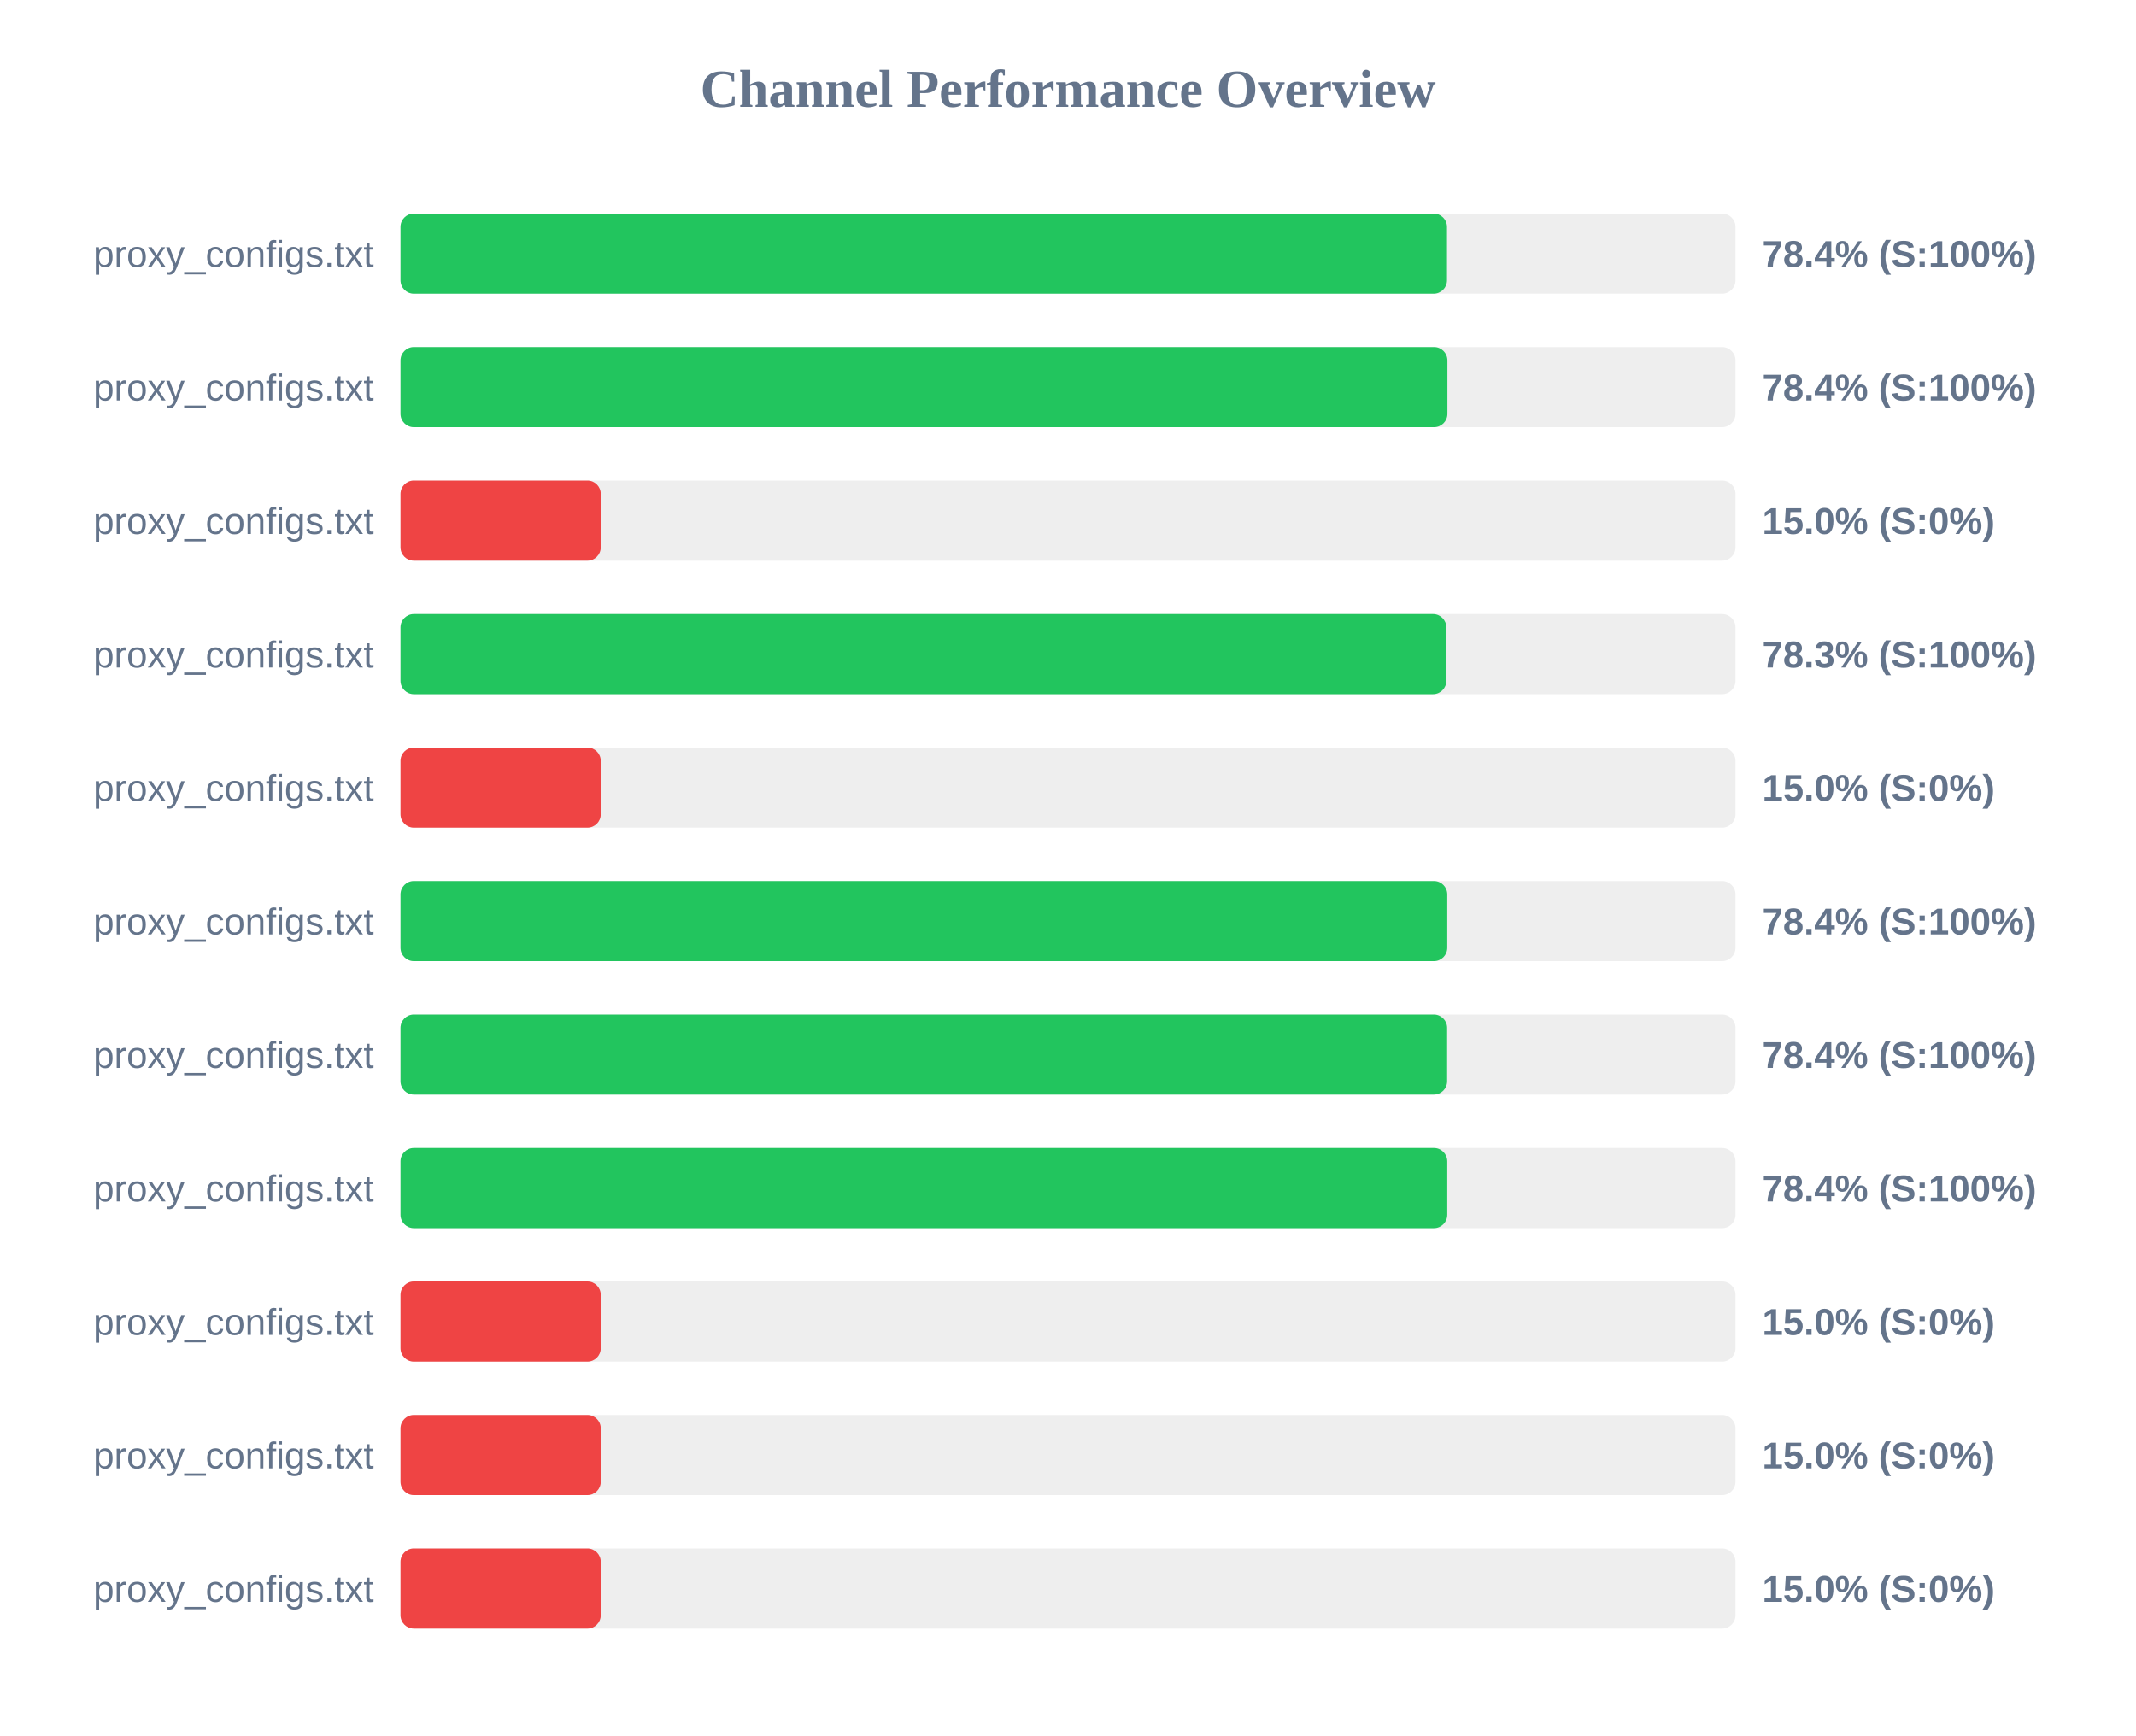
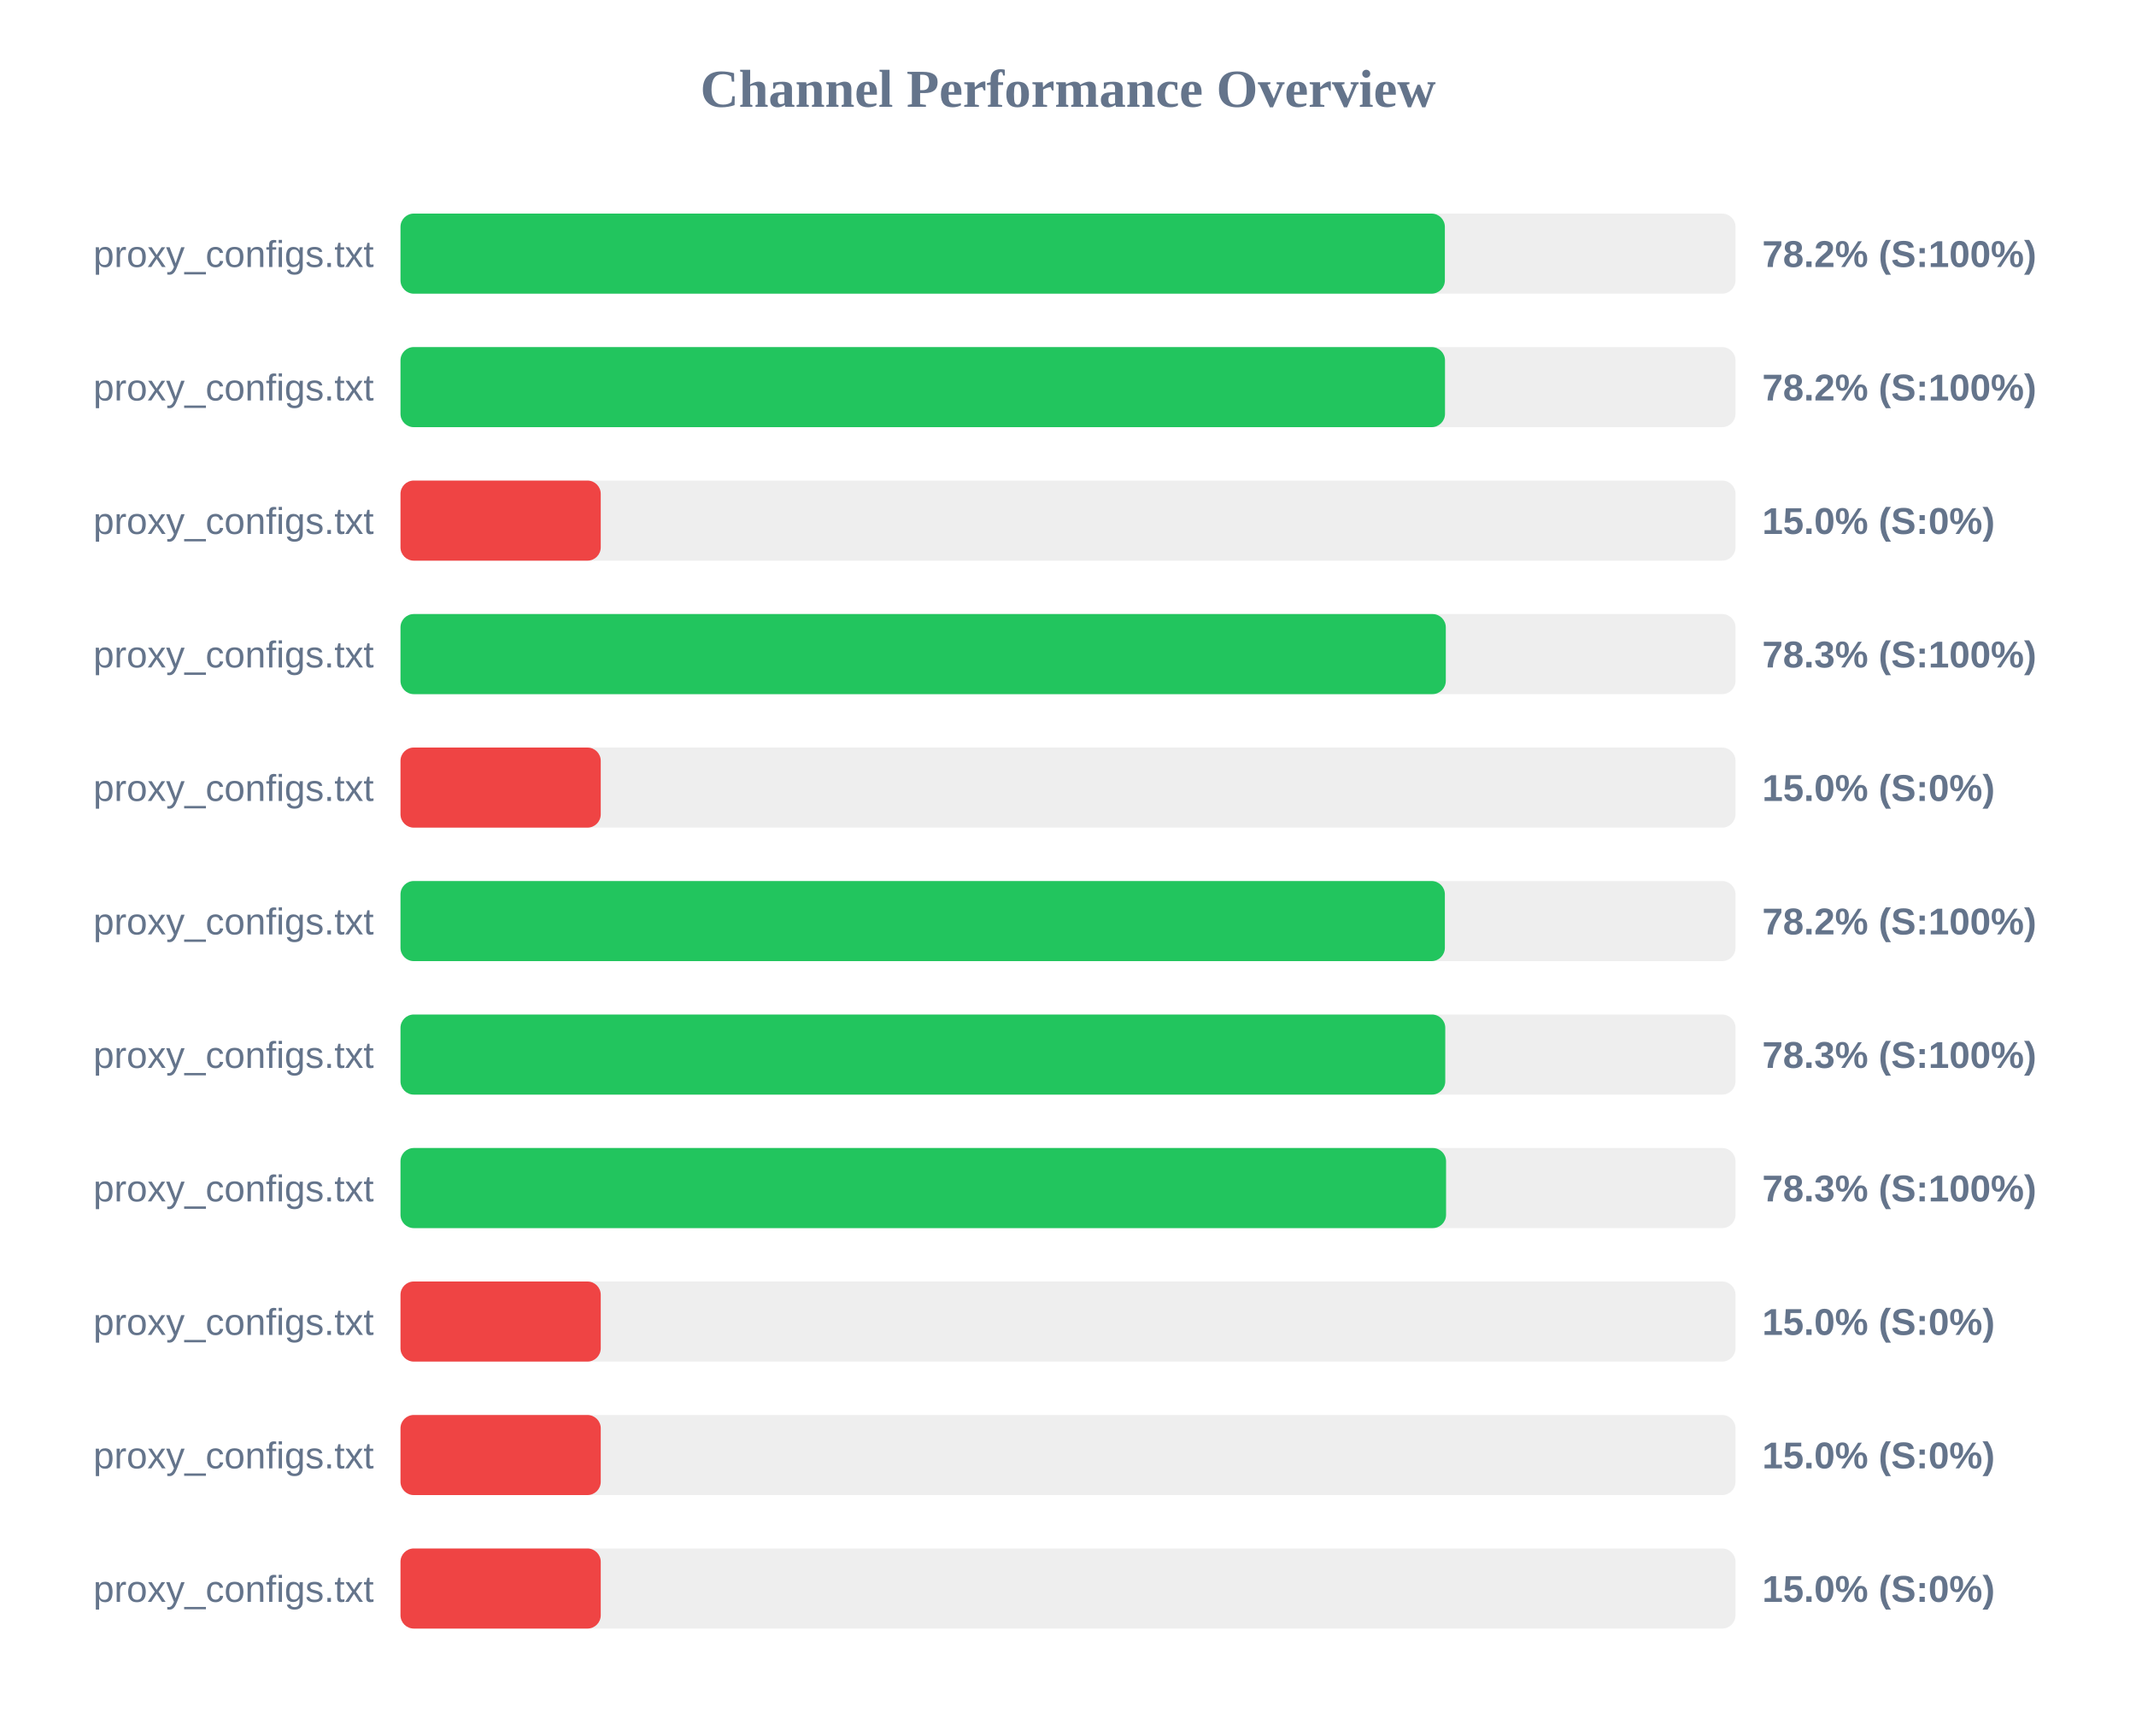
<svg xmlns="http://www.w3.org/2000/svg" width="800" height="650" version="1.1">
  <style>
        .row { font: 14px Arial; fill: #64748b; }
        .score { font: bold 14px Arial; fill: #64748b; }
    </style>
  <text x="400" y="40" text-anchor="middle" font-size="20px" font-weight="bold" fill="#64748b">Channel Performance Overview</text>
  <rect x="150" y="80" width="500" height="30" fill="#eee" rx="5" />
-   <rect x="150" y="80" width="391.95" height="30" fill="#22c55e" rx="5" />
+   <rect x="150" y="80" width="391.15" height="30" fill="#22c55e" rx="5" />
  <text x="140" y="100" text-anchor="end" class="row">proxy_configs.txt</text>
-   <text x="660" y="100" text-anchor="start" class="score">78.4% (S:100%)</text>
+   <text x="660" y="100" text-anchor="start" class="score">78.2% (S:100%)</text>
  <rect x="150" y="130" width="500" height="30" fill="#eee" rx="5" />
-   <rect x="150" y="130" width="392.1" height="30" fill="#22c55e" rx="5" />
+   <rect x="150" y="130" width="391.2" height="30" fill="#22c55e" rx="5" />
  <text x="140" y="150" text-anchor="end" class="row">proxy_configs.txt</text>
-   <text x="660" y="150" text-anchor="start" class="score">78.4% (S:100%)</text>
+   <text x="660" y="150" text-anchor="start" class="score">78.2% (S:100%)</text>
  <rect x="150" y="180" width="500" height="30" fill="#eee" rx="5" />
  <rect x="150" y="180" width="75.0" height="30" fill="#ef4444" rx="5" />
  <text x="140" y="200" text-anchor="end" class="row">proxy_configs.txt</text>
  <text x="660" y="200" text-anchor="start" class="score">15.0% (S:0%)</text>
  <rect x="150" y="230" width="500" height="30" fill="#eee" rx="5" />
-   <rect x="150" y="230" width="391.7" height="30" fill="#22c55e" rx="5" />
+   <rect x="150" y="230" width="391.5" height="30" fill="#22c55e" rx="5" />
  <text x="140" y="250" text-anchor="end" class="row">proxy_configs.txt</text>
  <text x="660" y="250" text-anchor="start" class="score">78.3% (S:100%)</text>
  <rect x="150" y="280" width="500" height="30" fill="#eee" rx="5" />
  <rect x="150" y="280" width="75.0" height="30" fill="#ef4444" rx="5" />
  <text x="140" y="300" text-anchor="end" class="row">proxy_configs.txt</text>
  <text x="660" y="300" text-anchor="start" class="score">15.0% (S:0%)</text>
  <rect x="150" y="330" width="500" height="30" fill="#eee" rx="5" />
-   <rect x="150" y="330" width="392.05" height="30" fill="#22c55e" rx="5" />
+   <rect x="150" y="330" width="391.15" height="30" fill="#22c55e" rx="5" />
  <text x="140" y="350" text-anchor="end" class="row">proxy_configs.txt</text>
-   <text x="660" y="350" text-anchor="start" class="score">78.4% (S:100%)</text>
+   <text x="660" y="350" text-anchor="start" class="score">78.2% (S:100%)</text>
  <rect x="150" y="380" width="500" height="30" fill="#eee" rx="5" />
-   <rect x="150" y="380" width="392.0" height="30" fill="#22c55e" rx="5" />
+   <rect x="150" y="380" width="391.3" height="30" fill="#22c55e" rx="5" />
  <text x="140" y="400" text-anchor="end" class="row">proxy_configs.txt</text>
-   <text x="660" y="400" text-anchor="start" class="score">78.4% (S:100%)</text>
+   <text x="660" y="400" text-anchor="start" class="score">78.3% (S:100%)</text>
  <rect x="150" y="430" width="500" height="30" fill="#eee" rx="5" />
-   <rect x="150" y="430" width="392.05" height="30" fill="#22c55e" rx="5" />
+   <rect x="150" y="430" width="391.6" height="30" fill="#22c55e" rx="5" />
  <text x="140" y="450" text-anchor="end" class="row">proxy_configs.txt</text>
-   <text x="660" y="450" text-anchor="start" class="score">78.4% (S:100%)</text>
+   <text x="660" y="450" text-anchor="start" class="score">78.3% (S:100%)</text>
  <rect x="150" y="480" width="500" height="30" fill="#eee" rx="5" />
  <rect x="150" y="480" width="75.0" height="30" fill="#ef4444" rx="5" />
  <text x="140" y="500" text-anchor="end" class="row">proxy_configs.txt</text>
  <text x="660" y="500" text-anchor="start" class="score">15.0% (S:0%)</text>
  <rect x="150" y="530" width="500" height="30" fill="#eee" rx="5" />
  <rect x="150" y="530" width="75.0" height="30" fill="#ef4444" rx="5" />
  <text x="140" y="550" text-anchor="end" class="row">proxy_configs.txt</text>
  <text x="660" y="550" text-anchor="start" class="score">15.0% (S:0%)</text>
  <rect x="150" y="580" width="500" height="30" fill="#eee" rx="5" />
  <rect x="150" y="580" width="75.0" height="30" fill="#ef4444" rx="5" />
  <text x="140" y="600" text-anchor="end" class="row">proxy_configs.txt</text>
  <text x="660" y="600" text-anchor="start" class="score">15.0% (S:0%)</text>
</svg>
